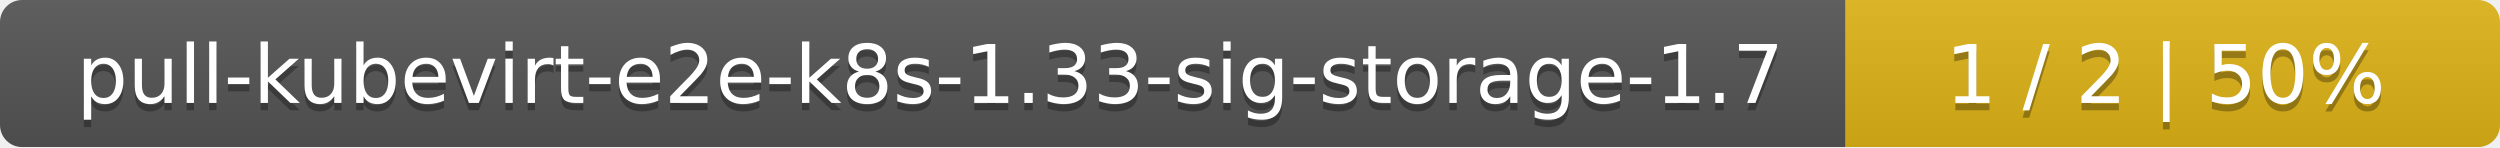
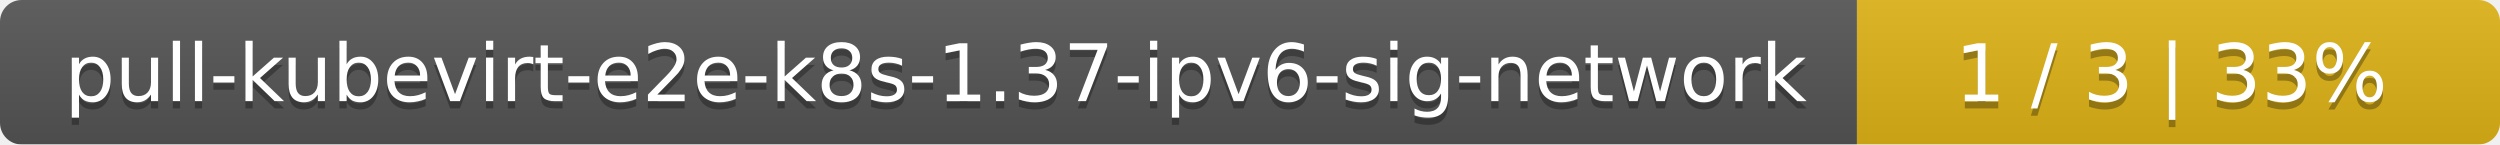
- <svg xmlns="http://www.w3.org/2000/svg" width="340" height="20">
+ <svg xmlns="http://www.w3.org/2000/svg" width="346" height="20">
  <linearGradient id="smooth" x2="0" y2="100%">
    <stop offset="0" stop-color="#bbb" stop-opacity=".1" />
    <stop offset="1" stop-opacity=".1" />
  </linearGradient>
  <mask id="round">
-     <rect width="340" height="20" rx="3" fill="#fff" />
+     <rect width="346" height="20" rx="3" fill="#fff" />
  </mask>
  <g mask="url(#round)">
-     <rect width="251" height="20" fill="#555" />
-     <rect x="251" width="89" height="20" fill="#dfb317" />
-     <rect width="340" height="20" fill="url(#smooth)" />
+     <rect width="257" height="20" fill="#555" />
+     <rect x="257" width="89" height="20" fill="#dfb317" />
+     <rect width="346" height="20" fill="url(#smooth)" />
  </g>
  <g fill="#fff" text-anchor="middle" font-family="DejaVu Sans,Verdana,Geneva,sans-serif" font-size="11">
-     <text x="126.5" y="15" fill="#010101" fill-opacity=".3">pull-kubevirt-e2e-k8s-1.33-sig-storage-1.7</text>
-     <text x="126.5" y="14">pull-kubevirt-e2e-k8s-1.33-sig-storage-1.7</text>
-     <text x="294.5" y="15" fill="#010101" fill-opacity=".3">1 / 2    |    50%</text>
-     <text x="294.5" y="14">1 / 2    |    50%</text>
+     <text x="129.5" y="15" fill="#010101" fill-opacity=".3">pull-kubevirt-e2e-k8s-1.37-ipv6-sig-network</text>
+     <text x="129.5" y="14">pull-kubevirt-e2e-k8s-1.37-ipv6-sig-network</text>
+     <text x="300.5" y="15" fill="#010101" fill-opacity=".3">1 / 3    |    33%</text>
+     <text x="300.5" y="14">1 / 3    |    33%</text>
  </g>
</svg>
